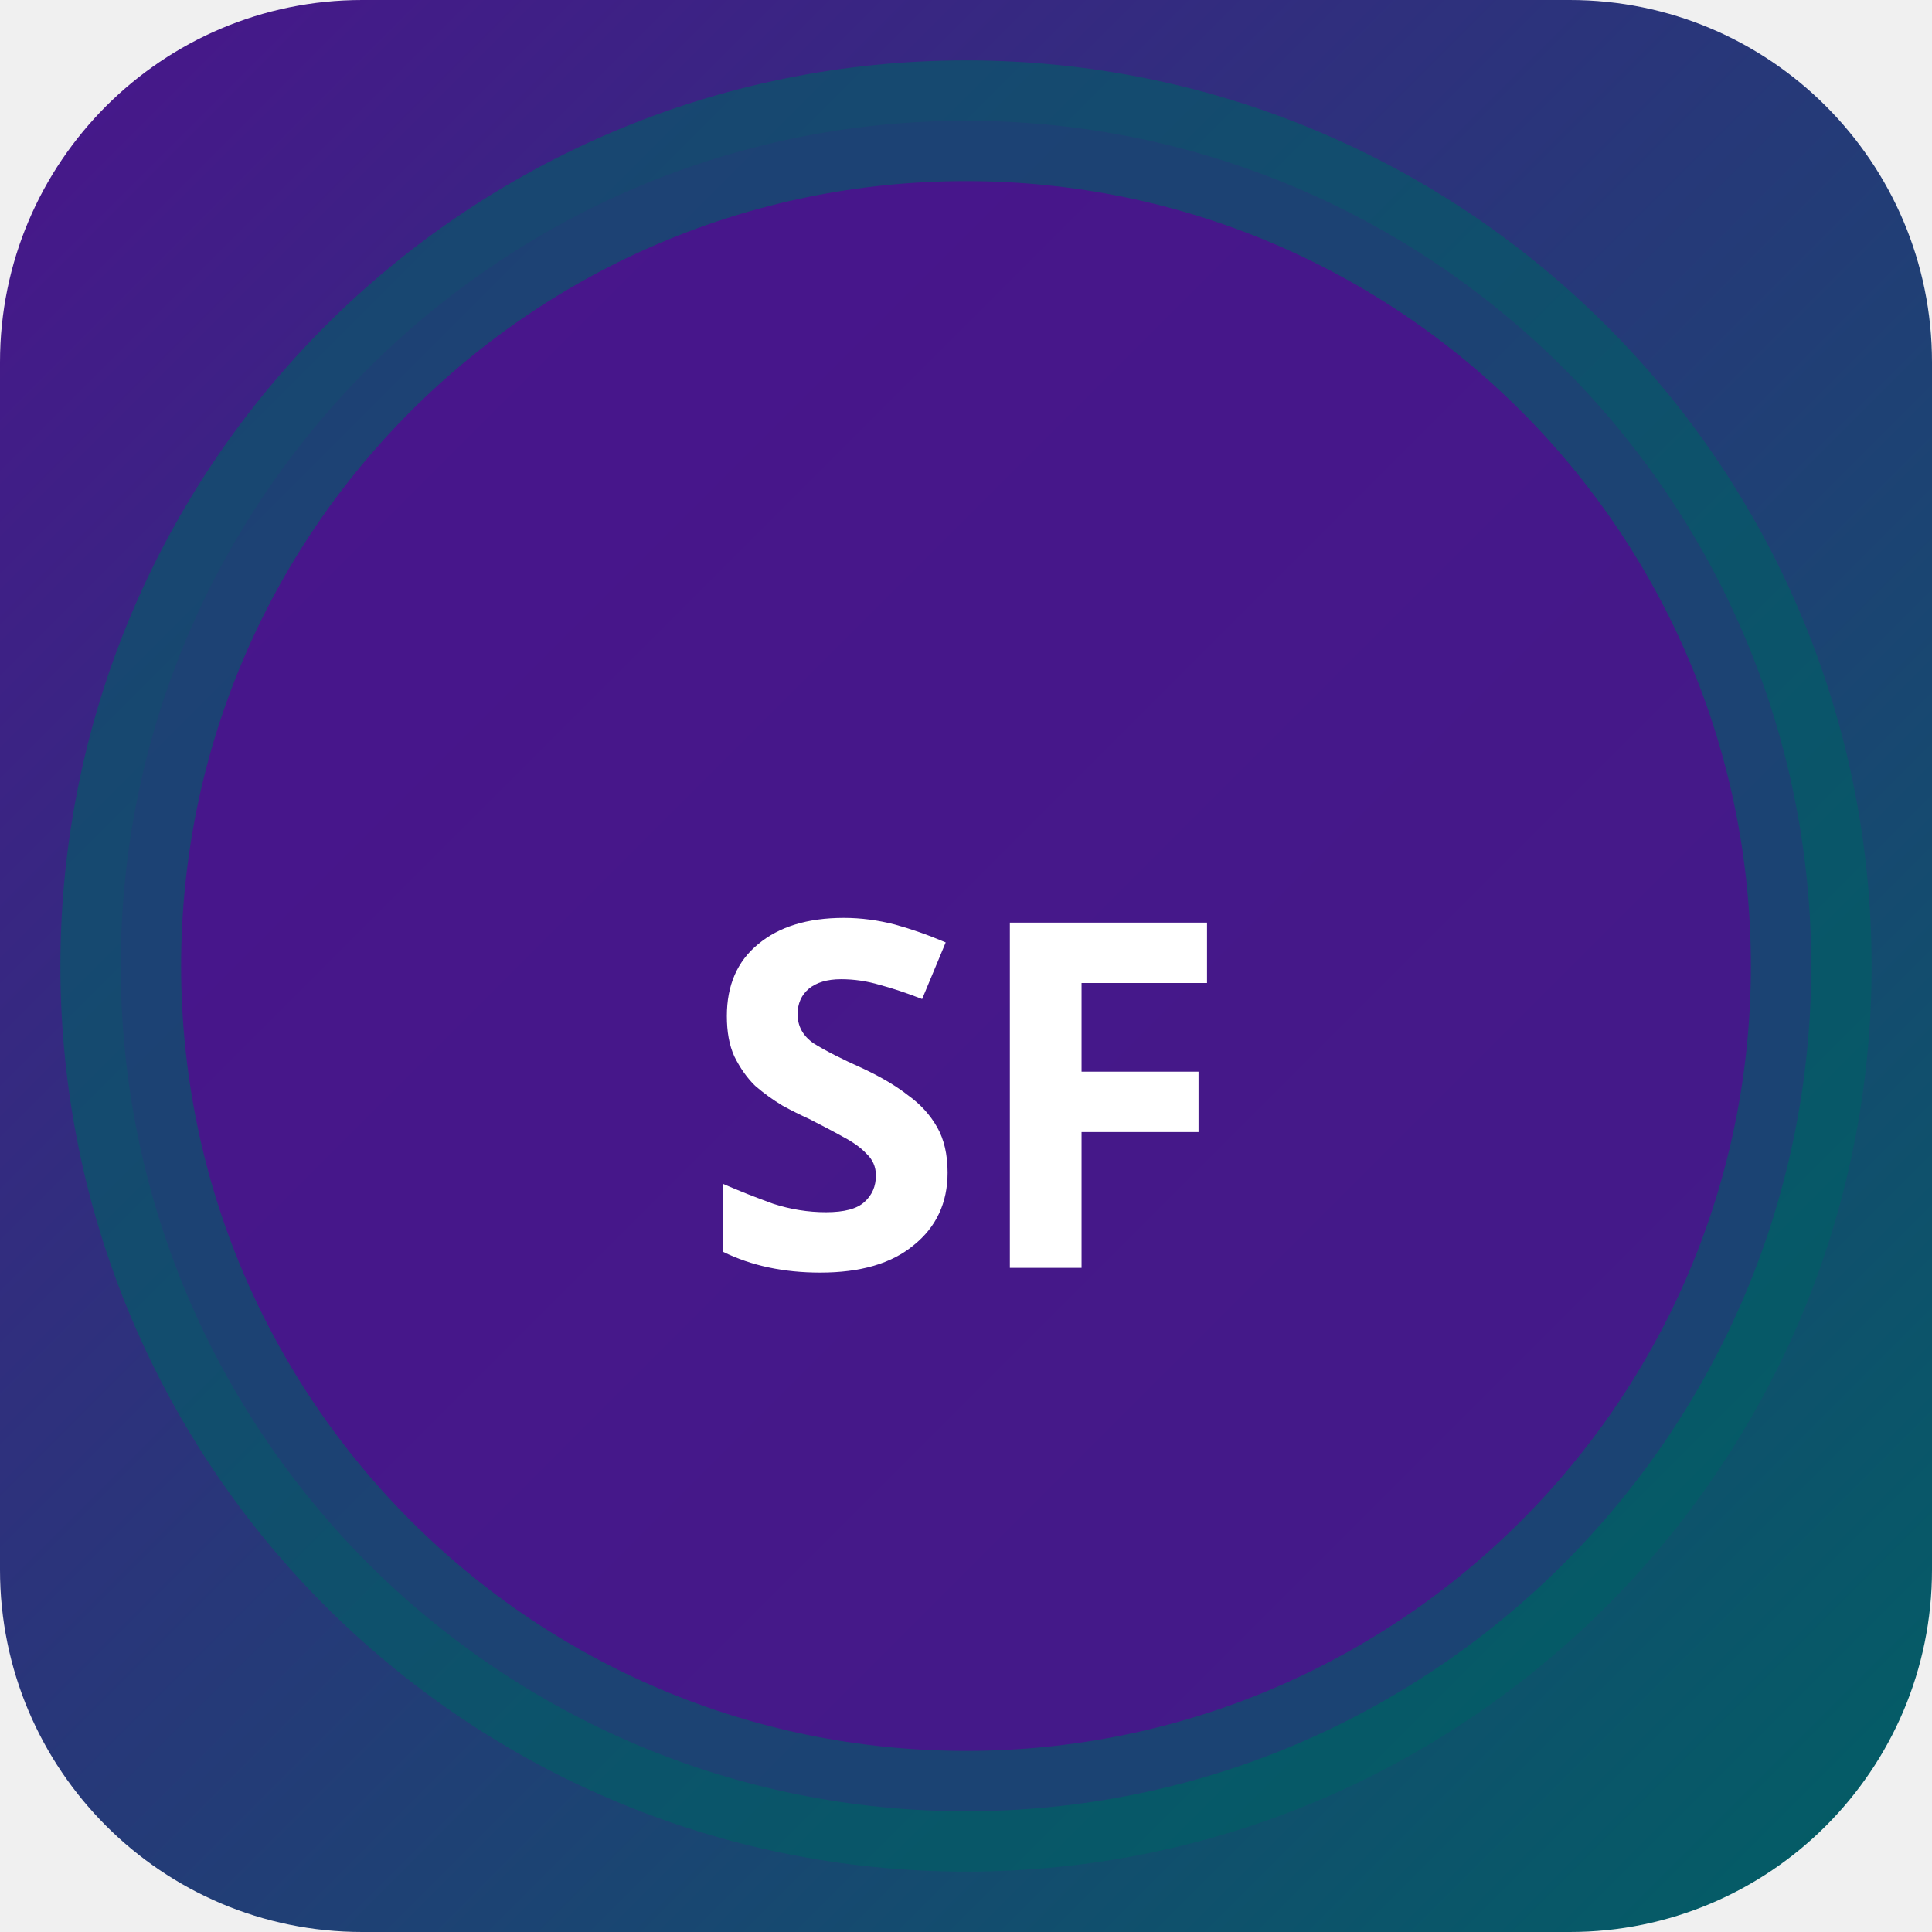
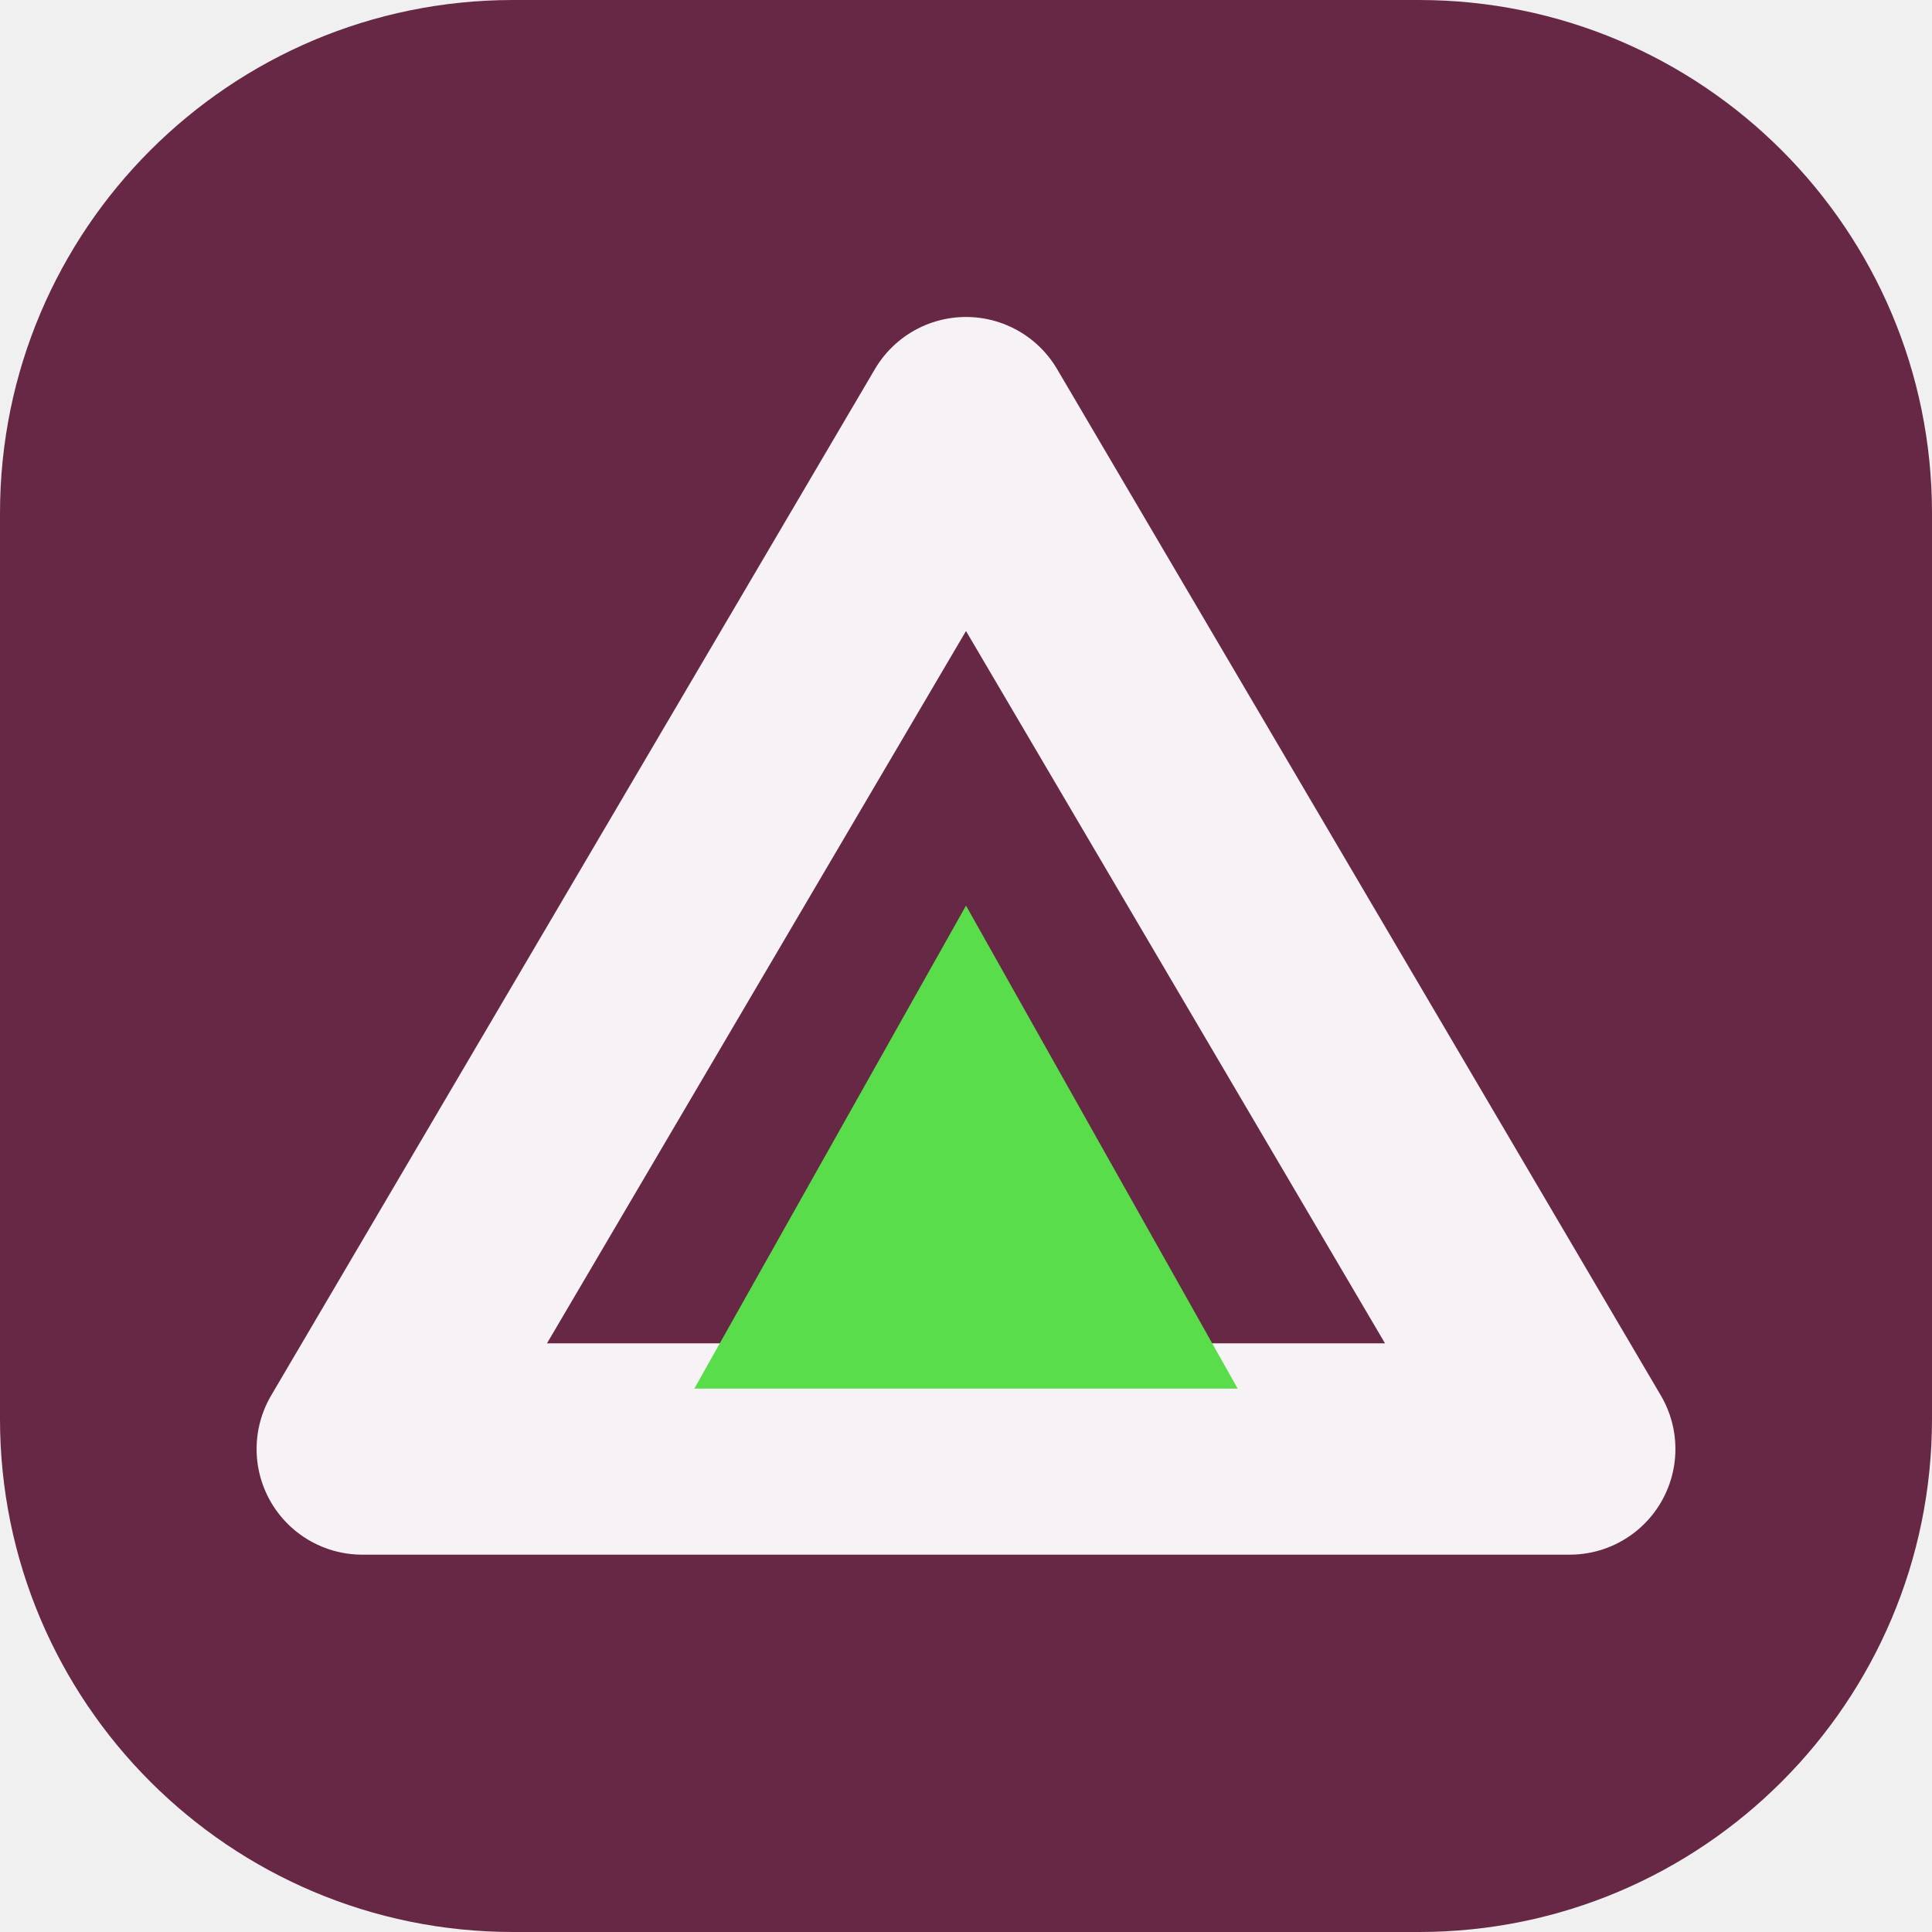
- <svg xmlns="http://www.w3.org/2000/svg" width="32" height="32" viewBox="0 0 32 32">
-   <defs>
-     <linearGradient id="bgsf-t" x1="0" y1="0" x2="1" y2="1">
-       <stop offset="0%" stop-color="#4a148c" />
-       <stop offset="100%" stop-color="#006064" />
-     </linearGradient>
-   </defs>
-   <rect width="32" height="32" rx="6" fill="url(#bgsf-t)" />
-   <circle cx="16" cy="16" r="14" fill="rgba(74,20,140,0.9)" stroke="rgba(0,96,100,0.6)" stroke-width="2" />
-   <text x="16" y="21" text-anchor="middle" fill="#fff" font-size="8" font-weight="700" font-family="system-ui">SF</text>
+ <svg xmlns="http://www.w3.org/2000/svg" width="64" height="64" viewBox="0 0 64 64" role="img">
+   <rect width="64" height="64" rx="17" fill="hsl(332 44% 28%)" />
+   <g transform="rotate(0 32 32)">
+     <path d="M32 14 52 48H12Z" fill="none" stroke="hsl(332 24% 96%)" stroke-width="7" stroke-linejoin="round" />
+     <path d="M32 30 41 46H23Z" fill="hsl(114 68% 58%)" />
+   </g>
</svg>
